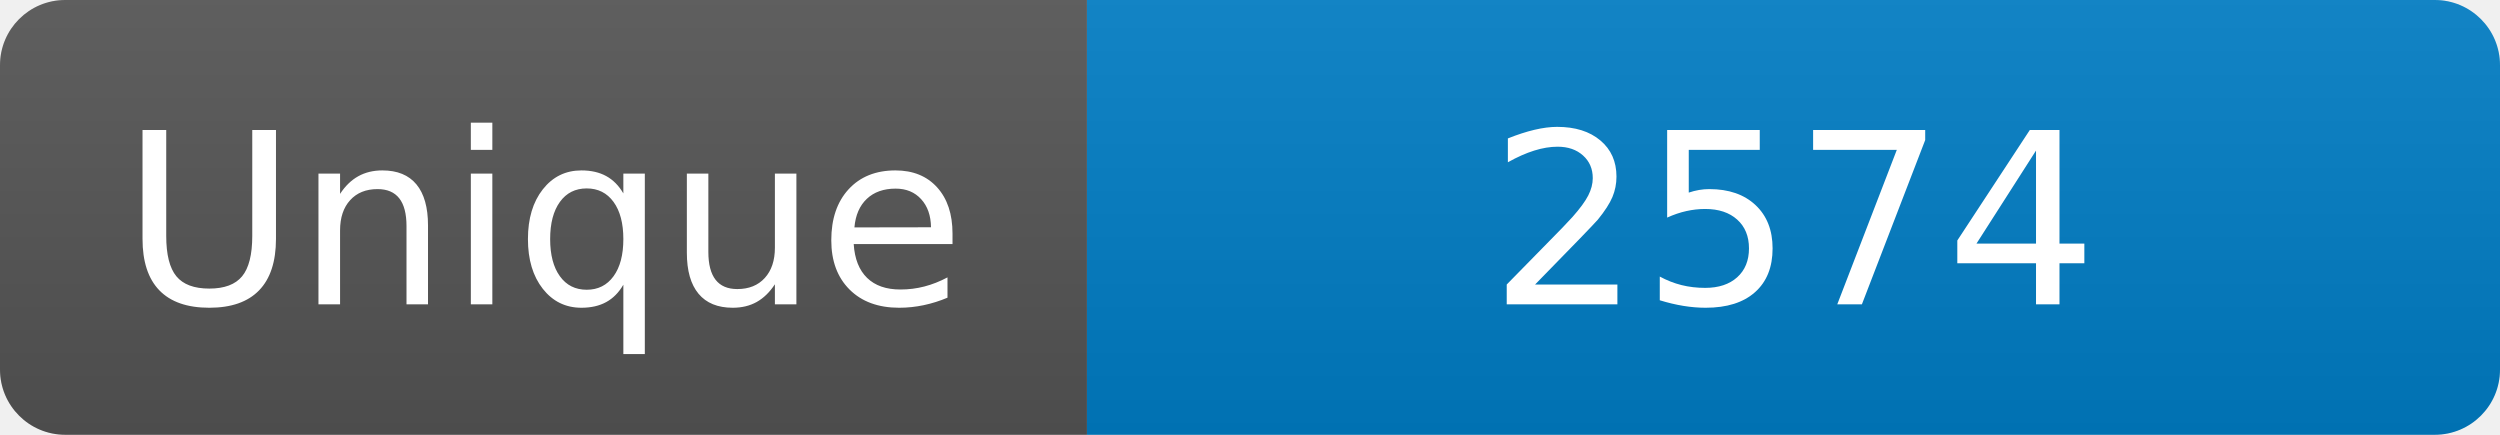
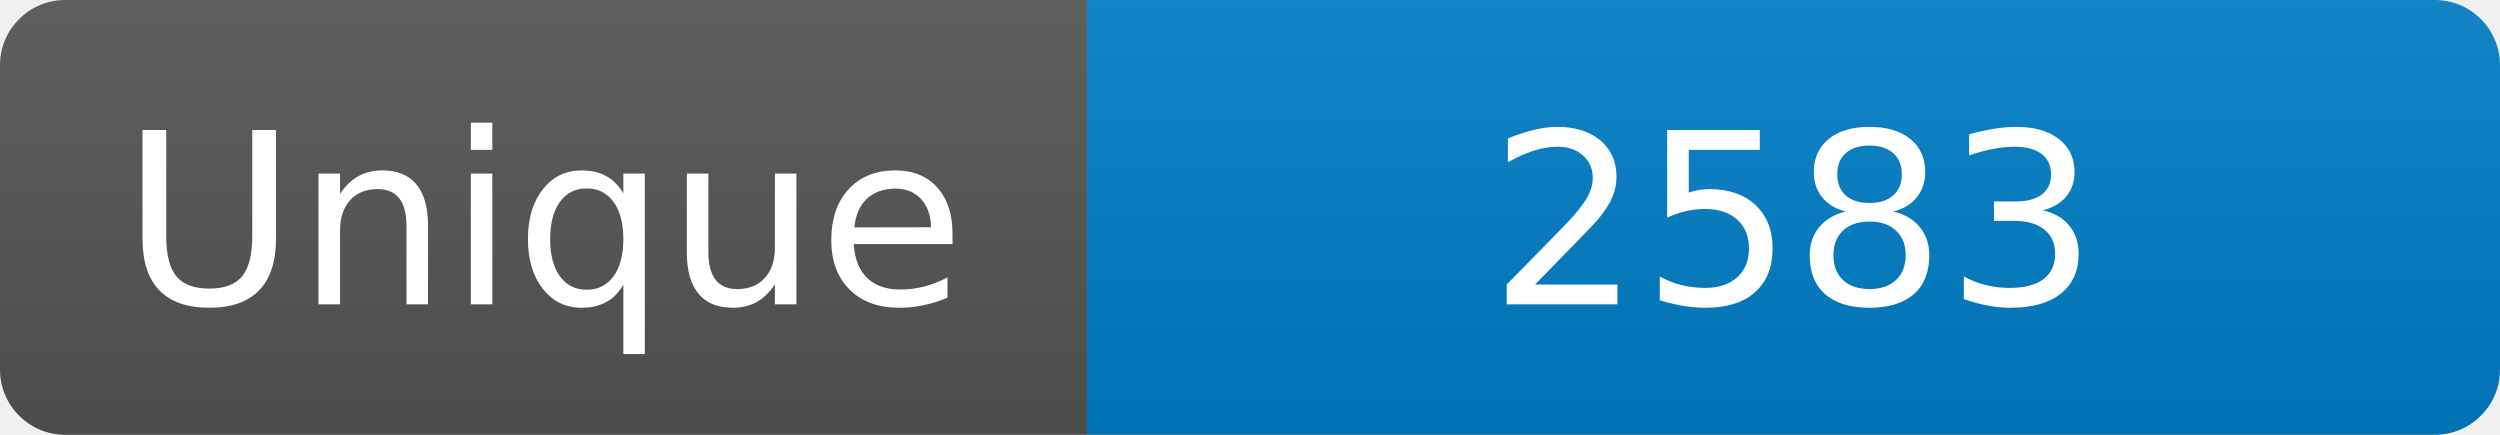
<svg xmlns="http://www.w3.org/2000/svg" width="115" height="20" role="img" aria-label="Maintained?: yes">
  <linearGradient id="s" x2="0" y2="100%">
    <stop offset="0" stop-color="#bbb" stop-opacity=".1" />
    <stop offset="1" stop-opacity=".1" />
  </linearGradient>
  <clipPath id="r">
    <rect width="115" height="20" rx="3" fill="#fff" />
  </clipPath>
  <g clip-path="url(#r)">
    <rect width="50" height="20" fill="#555" />
    <rect x="50" width="160" height="20" fill="#007ec6" />
    <rect width="115" height="20" fill="url(#s)" />
  </g>
  <g fill="#fff" text-anchor="middle" font-family="Verdana,Geneva,DejaVu Sans,sans-serif" font-size="110">
    <text x="250" y="140" transform="scale(.1)" fill="#fff">Unique</text>
-     <text x="825" y="140" transform="scale(.1)" fill="#fff">2574</text>
+     <text x="825" y="140" transform="scale(.1)" fill="#fff">2583</text>
  </g>
</svg>
